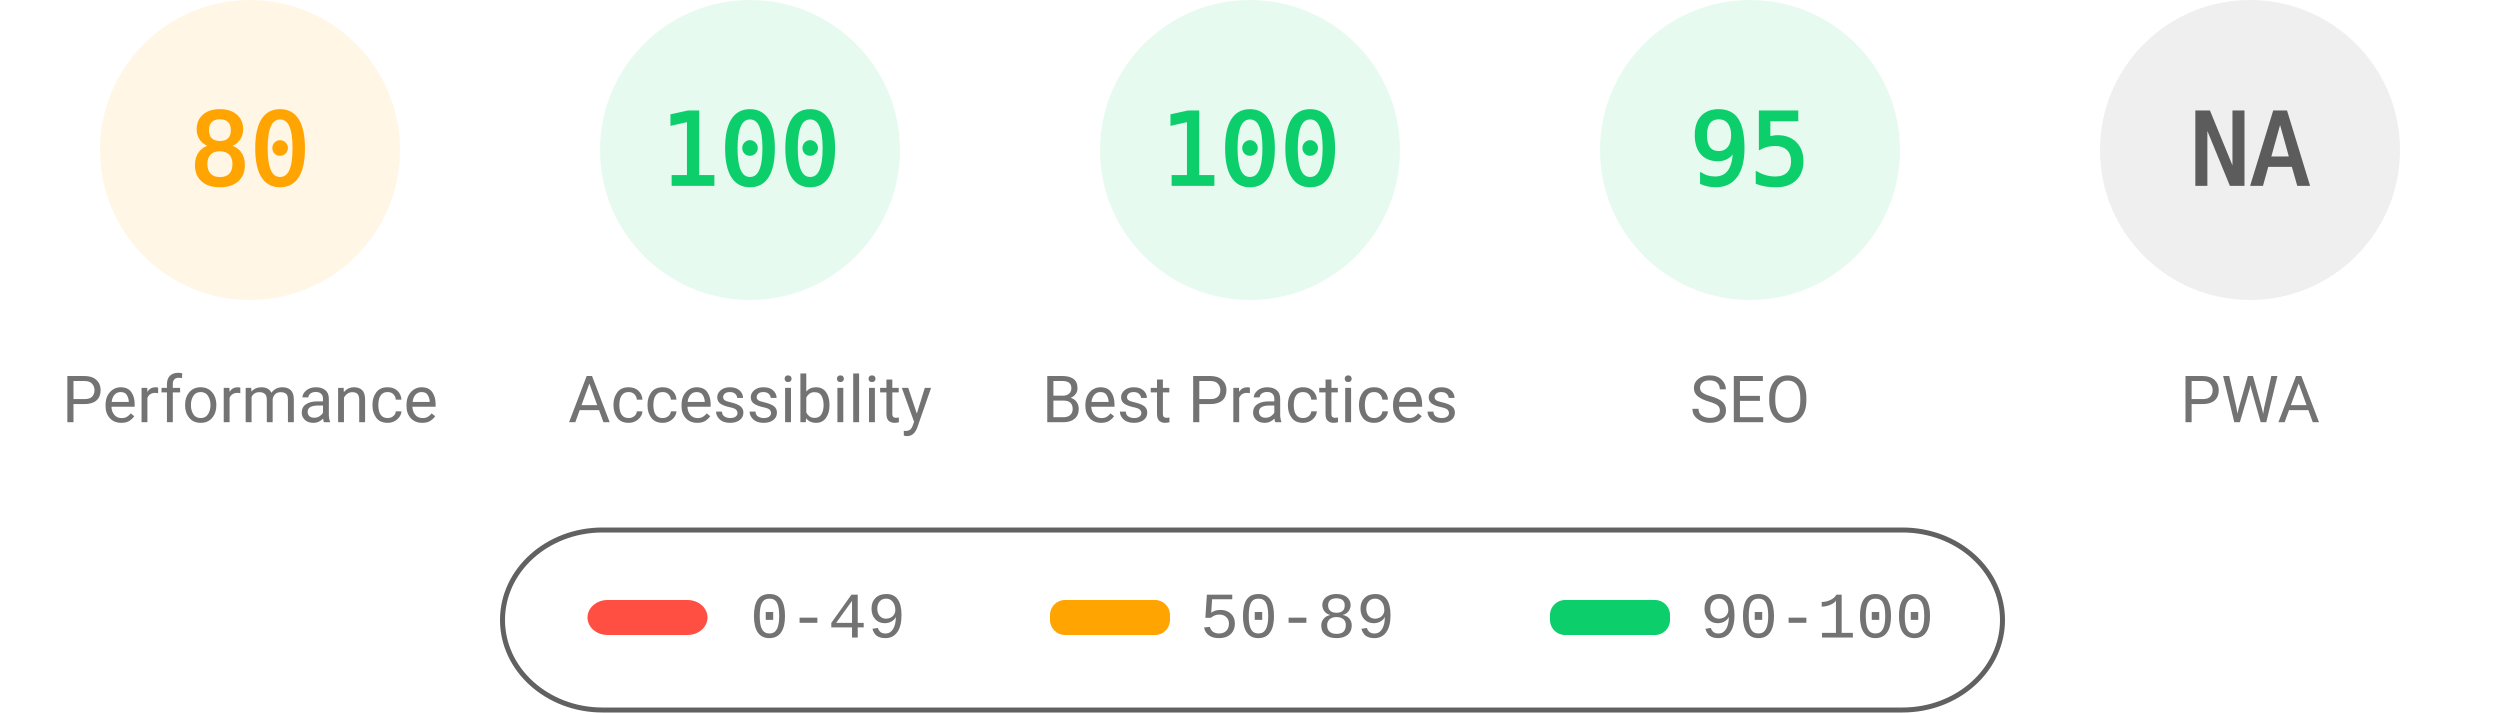
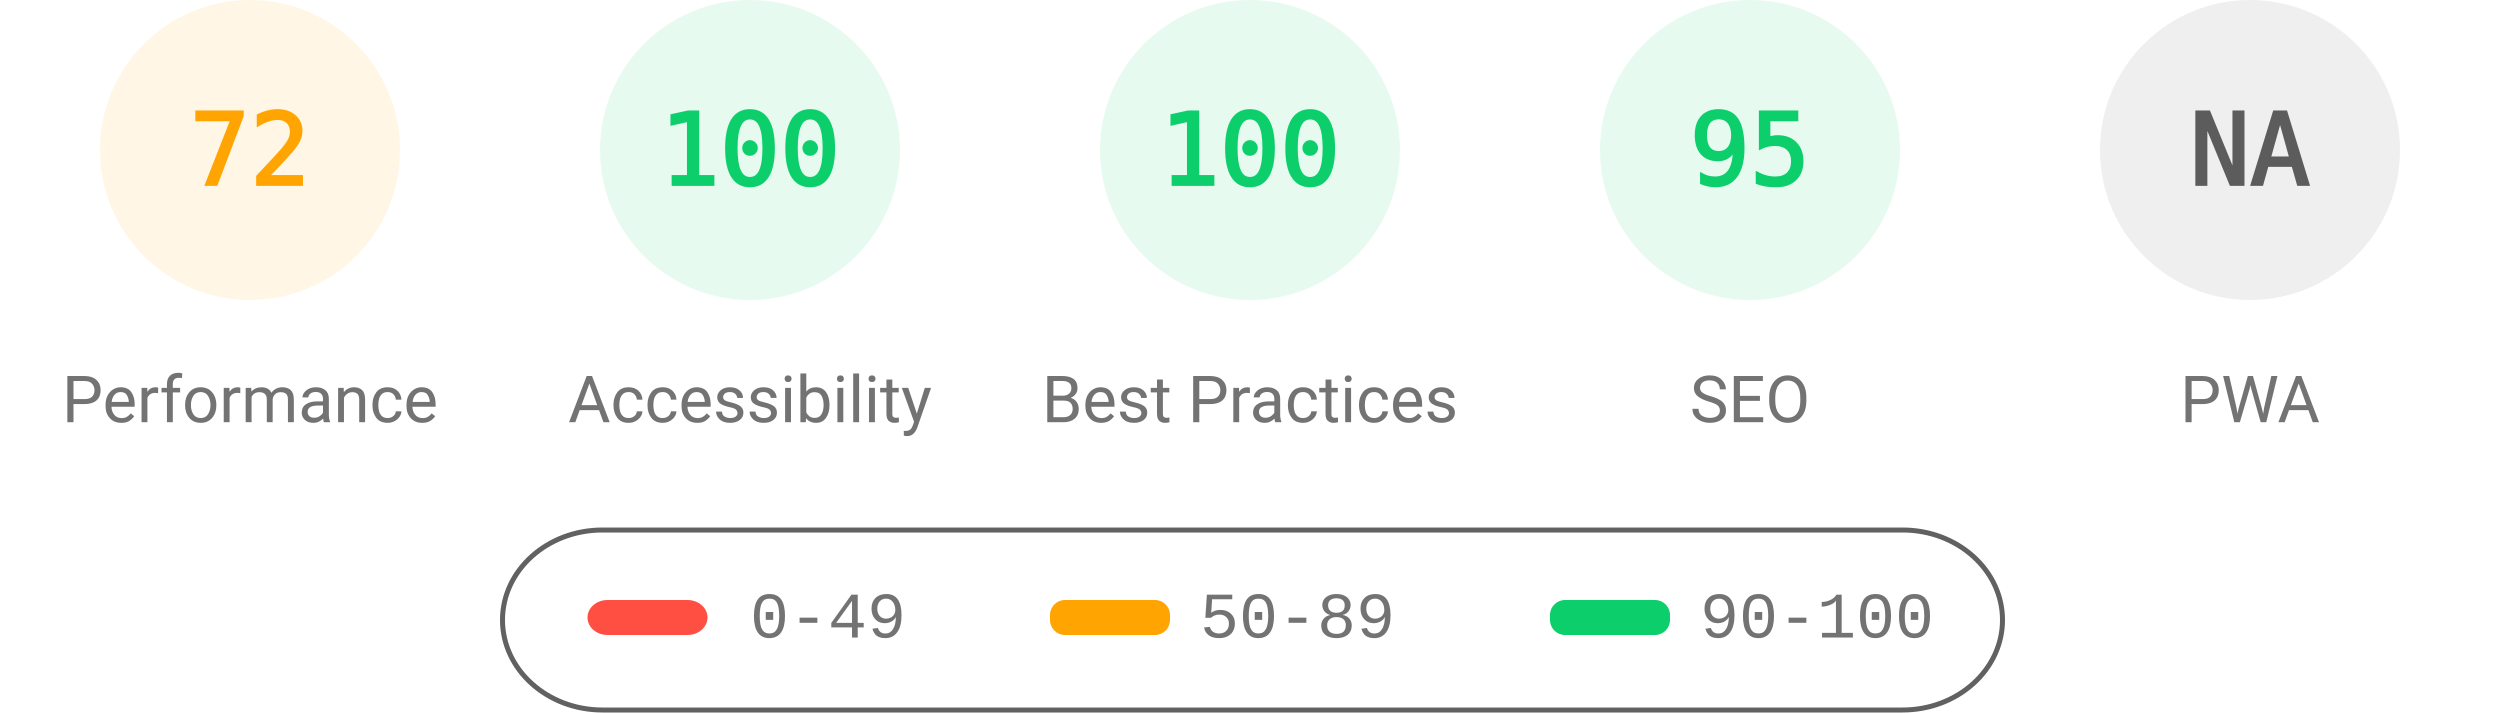
<svg xmlns="http://www.w3.org/2000/svg" fill="none" width="1000" height="285">
  <style>.gauge-base{opacity:.1}.gauge-arc{fill:none;animation-delay:250ms;stroke-linecap:round;transform:rotate(-90deg);transform-origin:100px 60px;animation:load-gauge 1s ease forwards}.guage-text{font-size:40px;font-family:monospace;text-align:center}.guage-red{color:#ff4e42;fill:#ff4e42;stroke:#ff4e42}.guage-orange{color:#ffa400;fill:#ffa400;stroke:#ffa400}.guage-green{color:#0cce6b;fill:#0cce6b;stroke:#0cce6b}.guage-undefined{color:#5c5c5c;fill:#5c5c5c;stroke:#5c5c5c}.guage-title{color:#737373;fill:#737373;stroke:none;font-size:26px;line-height:26px;font-family:Roboto,Halvetica,Arial,sans-serif}@keyframes load-gauge{from{stroke-dasharray:0 352.858}}</style>
  <svg class="guage-div guage-perf guage-orange" viewBox="0 0 200 200" width="200" height="200">
    <circle class="gauge-base" r="56" cx="100" cy="60" stroke-width="8" />
-     <circle class="gauge-arc guage-arc-1" r="56" cx="100" cy="60" stroke-width="8" style="stroke-dasharray:281.486,351.858" />
-     <text class="guage-text" x="100" y="60" alignment-baseline="central" dominant-baseline="central" text-anchor="middle">80</text>
+     <circle class="gauge-arc guage-arc-1" r="56" cx="100" cy="60" stroke-width="8" style="stroke-dasharray:253.338,351.858" />
+     <text class="guage-text" x="100" y="60" alignment-baseline="central" dominant-baseline="central" text-anchor="middle">72</text>
    <text class="guage-title" x="100" y="160" alignment-baseline="central" dominant-baseline="central" text-anchor="middle">Performance</text>
  </svg>
  <svg class="guage-div guage-acc guage-green" viewBox="0 0 200 200" width="200" height="200" x="200">
    <circle class="gauge-base" r="56" cx="100" cy="60" stroke-width="8" />
    <circle class="gauge-arc guage-arc-2" r="56" cx="100" cy="60" stroke-width="8" style="stroke-dasharray:351.858,351.858" />
    <text class="guage-text" x="100" y="60" alignment-baseline="central" dominant-baseline="central" text-anchor="middle">100</text>
    <text class="guage-title" x="100" y="160" alignment-baseline="central" dominant-baseline="central" text-anchor="middle">Accessibility</text>
  </svg>
  <svg class="guage-div guage-best guage-green" viewBox="0 0 200 200" width="200" height="200" x="400">
    <circle class="gauge-base" r="56" cx="100" cy="60" stroke-width="8" />
    <circle class="gauge-arc guage-arc-3" r="56" cx="100" cy="60" stroke-width="8" style="stroke-dasharray:351.858,351.858" />
    <text class="guage-text" x="100" y="60" alignment-baseline="central" dominant-baseline="central" text-anchor="middle">100</text>
    <text class="guage-title" x="100" y="160" alignment-baseline="central" dominant-baseline="central" text-anchor="middle">Best Practices</text>
  </svg>
  <svg class="guage-div guage-seo guage-green" viewBox="0 0 200 200" width="200" height="200" x="600">
    <circle class="gauge-base" r="56" cx="100" cy="60" stroke-width="8" />
    <circle class="gauge-arc guage-arc-4" r="56" cx="100" cy="60" stroke-width="8" style="stroke-dasharray:334.265,351.858" />
    <text class="guage-text" x="100" y="60" alignment-baseline="central" dominant-baseline="central" text-anchor="middle">95</text>
    <text class="guage-title" x="100" y="160" alignment-baseline="central" dominant-baseline="central" text-anchor="middle">SEO</text>
  </svg>
  <svg class="guage-div guage-pwa guage-undefined" viewBox="0 0 200 200" width="200" height="200" x="800">
    <circle class="gauge-base" r="56" cx="100" cy="60" stroke-width="8" />
    <circle class="gauge-arc guage-arc-4" r="56" cx="100" cy="60" stroke-width="8" style="stroke-dasharray:351.858,351.858" />
    <text class="guage-text" x="100" y="60" alignment-baseline="central" dominant-baseline="central" text-anchor="middle">NA</text>
    <text class="guage-title" x="100" y="160" alignment-baseline="central" dominant-baseline="central" text-anchor="middle">PWA</text>
  </svg>
  <svg width="604" height="76" x="200" y="210">
    <path fill="none" id="canvas_background" d="M-1-1h604v80H-1z" />
    <rect fill-opacity="0" stroke="#616161" stroke-width="2" rx="40" id="svg_2" height="72" width="600" y="2" x="1" fill="#000" />
    <rect stroke="#000" rx="8" id="svg_3" height="14" width="48" y="30" x="35" stroke-opacity="null" stroke-width="0" fill="#ff4e42" />
    <rect stroke="#000" rx="6" id="svg_4" height="14" width="48" y="30" x="220" stroke-opacity="null" stroke-width="0" fill="#ffa400" />
    <rect stroke="#000" rx="6" id="svg_5" height="14" width="48" y="30" x="420" stroke-opacity="null" stroke-width="0" fill="#0cce6b" />
    <text xml:space="preserve" text-anchor="start" font-family="'Courier New', Courier, monospace" font-size="26" id="svg_6" y="45" x="100" stroke-opacity="null" stroke-width="0" stroke="#000" fill="#737373">0-49</text>
    <text xml:space="preserve" text-anchor="start" font-family="'Courier New', Courier, monospace" font-size="26" id="svg_7" y="45" x="280" stroke-opacity="null" stroke-width="0" stroke="#000" fill="#737373">50-89</text>
    <text xml:space="preserve" text-anchor="start" font-family="'Courier New', Courier, monospace" font-size="26" id="svg_8" y="45" x="480" stroke-opacity="null" stroke-width="0" stroke="#000" fill="#737373">90-100</text>
  </svg>
</svg>
